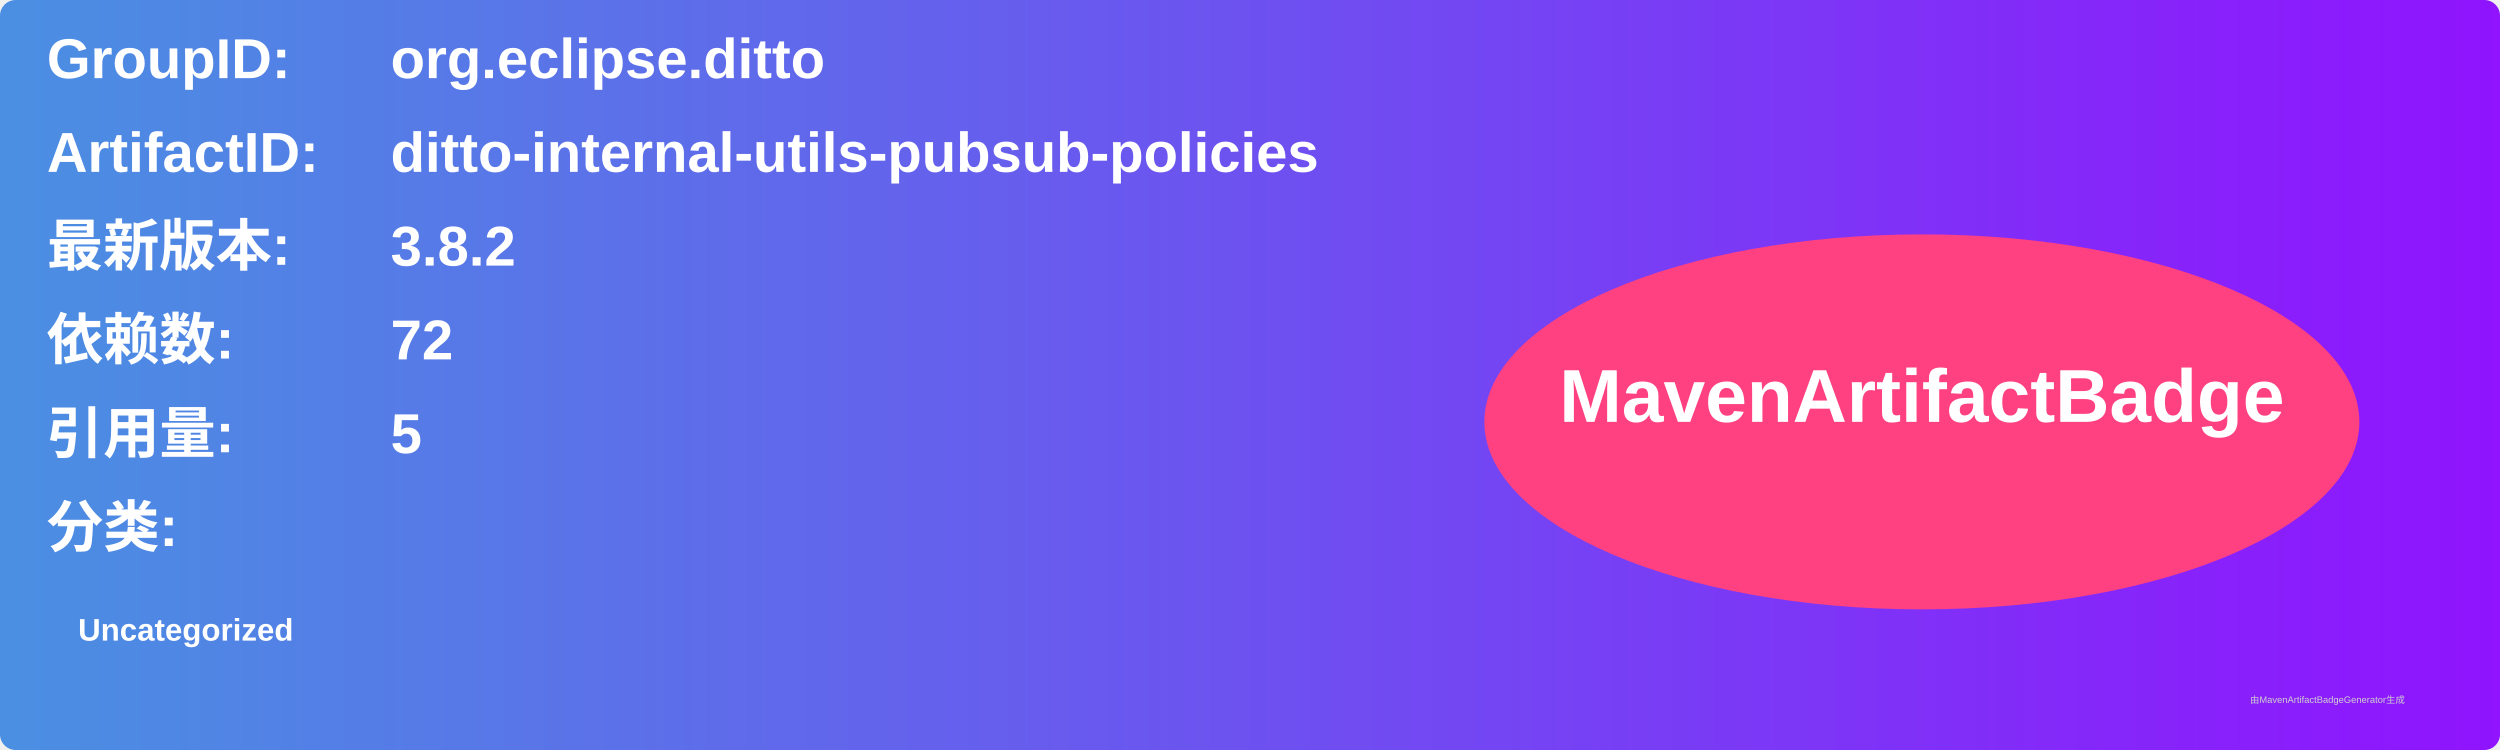
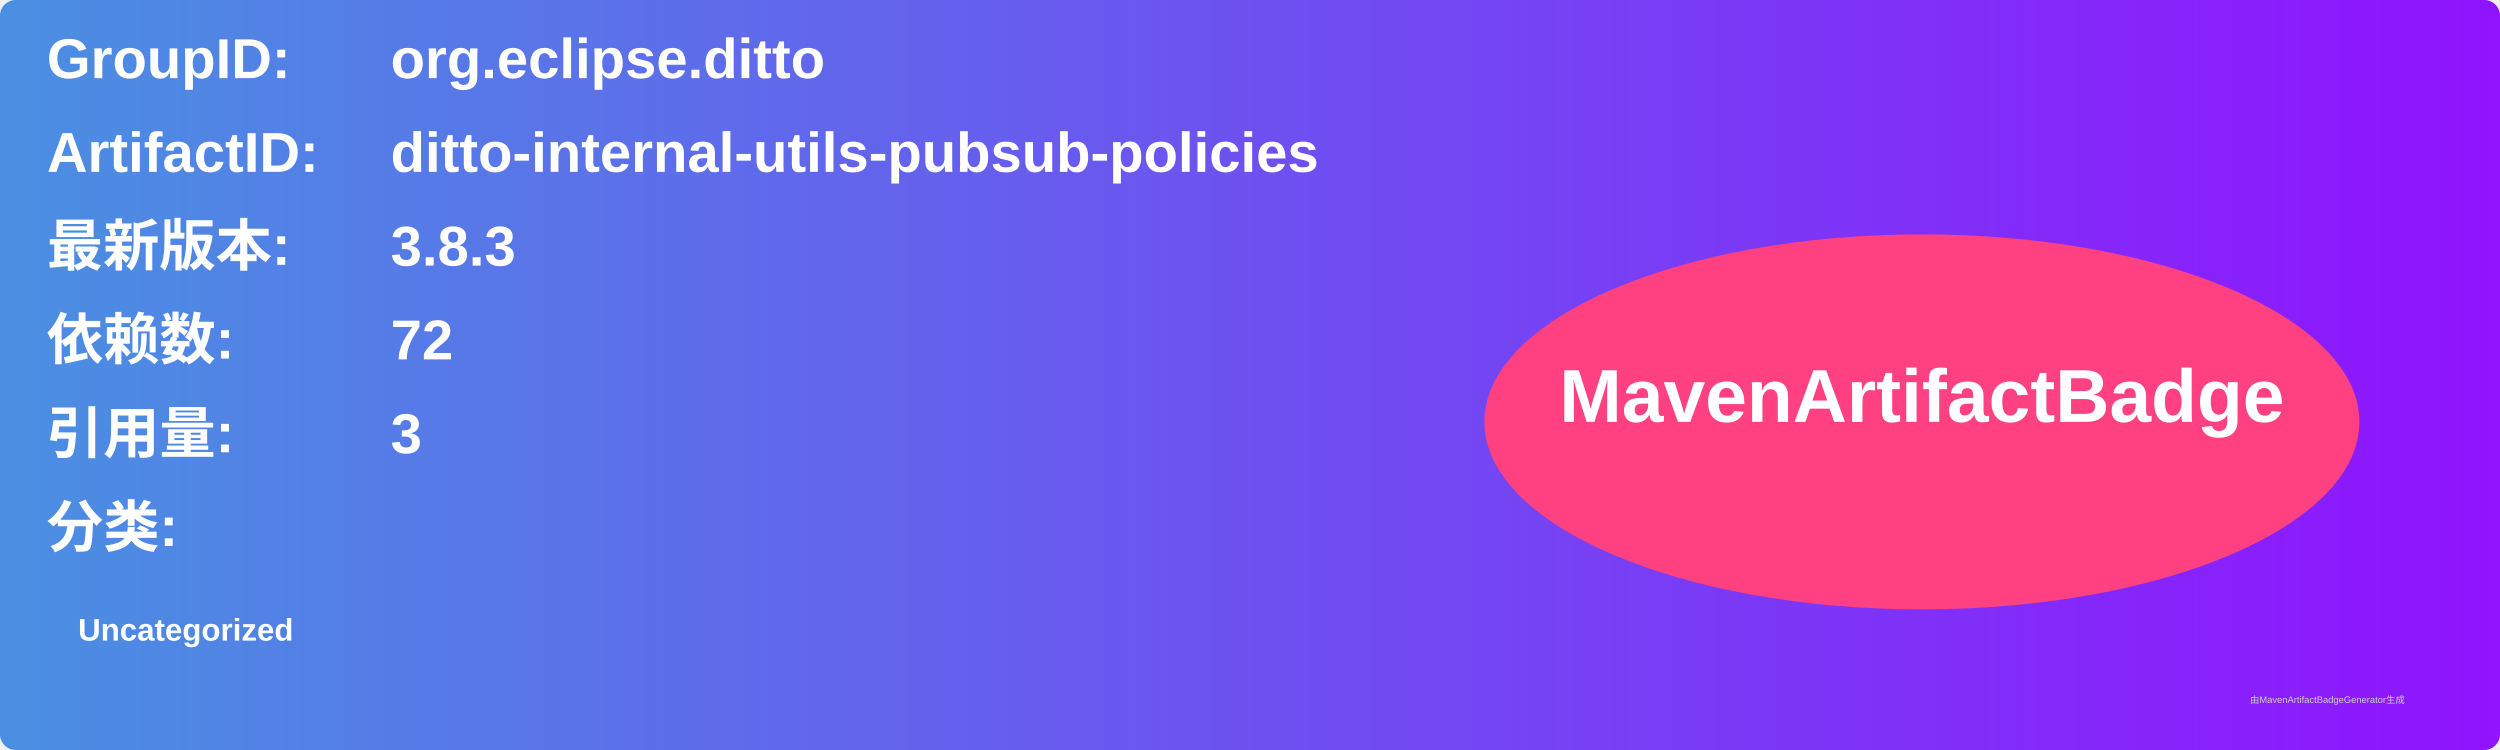
<svg xmlns="http://www.w3.org/2000/svg" width="800" height="240" viewBox="0 0 800 240">
  <linearGradient id="grad" x1="0%" y1="0%" x2="100%" y2="0%">
    <stop offset="0%" stop-color="#4a90e2" />
    <stop offset="100%" stop-color="#9013fe" />
  </linearGradient>
  <rect width="100%" height="100%" rx="5" ry="5" fill="url(#grad)" />
  <g transform="translate(15, 15)">
    <text x="0" y="10" font-family="Arial" font-size="18" fill="white" font-weight="bold" width="260">GroupID:</text>
    <text x="110" y="10" font-family="Arial" font-size="18" fill="white" font-weight="bold" width="460">org.eclipse.ditto</text>
    <text x="0" y="40" font-family="Arial" font-size="18" fill="white" font-weight="bold" width="260">ArtifactID:</text>
    <text x="110" y="40" font-family="Arial" font-size="18" fill="white" font-weight="bold" width="460">ditto-internal-utils-pubsub-policies</text>
    <text x="0" y="70" font-family="Arial" font-size="18" fill="white" font-weight="bold">最新版本:</text>
    <text x="110" y="70" font-family="Arial" font-size="18" fill="white" font-weight="bold">
-       <tspan font-weight="bold">3.8.2</tspan>
+       <tspan font-weight="bold">3.8.3</tspan>
    </text>
    <text x="0" y="100" font-family="Arial" font-size="18" fill="white" font-weight="bold">依赖数: </text>
    <text x="110" y="100" font-family="Arial" font-size="18" fill="white">
      <tspan font-weight="bold">72</tspan>
    </text>
    <text x="0" y="130" font-family="Arial" font-size="18" fill="white" font-weight="bold">引用量: </text>
    <text x="110" y="130" font-family="Arial" font-size="18" fill="white">
-       <tspan font-weight="bold">5</tspan>
+       <tspan font-weight="bold">3</tspan>
    </text>
    <text x="0" y="160" font-family="Arial" font-size="18" fill="white" font-weight="bold">分类:</text>
    <text x="10" y="190" font-family="Arial" font-size="10" fill="white">
      <tspan font-weight="bold">Uncategorized</tspan>
    </text>
    <ellipse cx="600" cy="120" rx="140" ry="60" fill="#ff4081" />
    <text x="600" y="120" text-anchor="middle" font-family="Arial" font-size="24" fill="white" font-weight="bold">MavenArtifactBadge</text>
  </g>
  <text x="720" y="225" font-family="Arial" font-size="3" fill="#d0d0d0">由MavenArtifactBadgeGenerator生成</text>
</svg>
